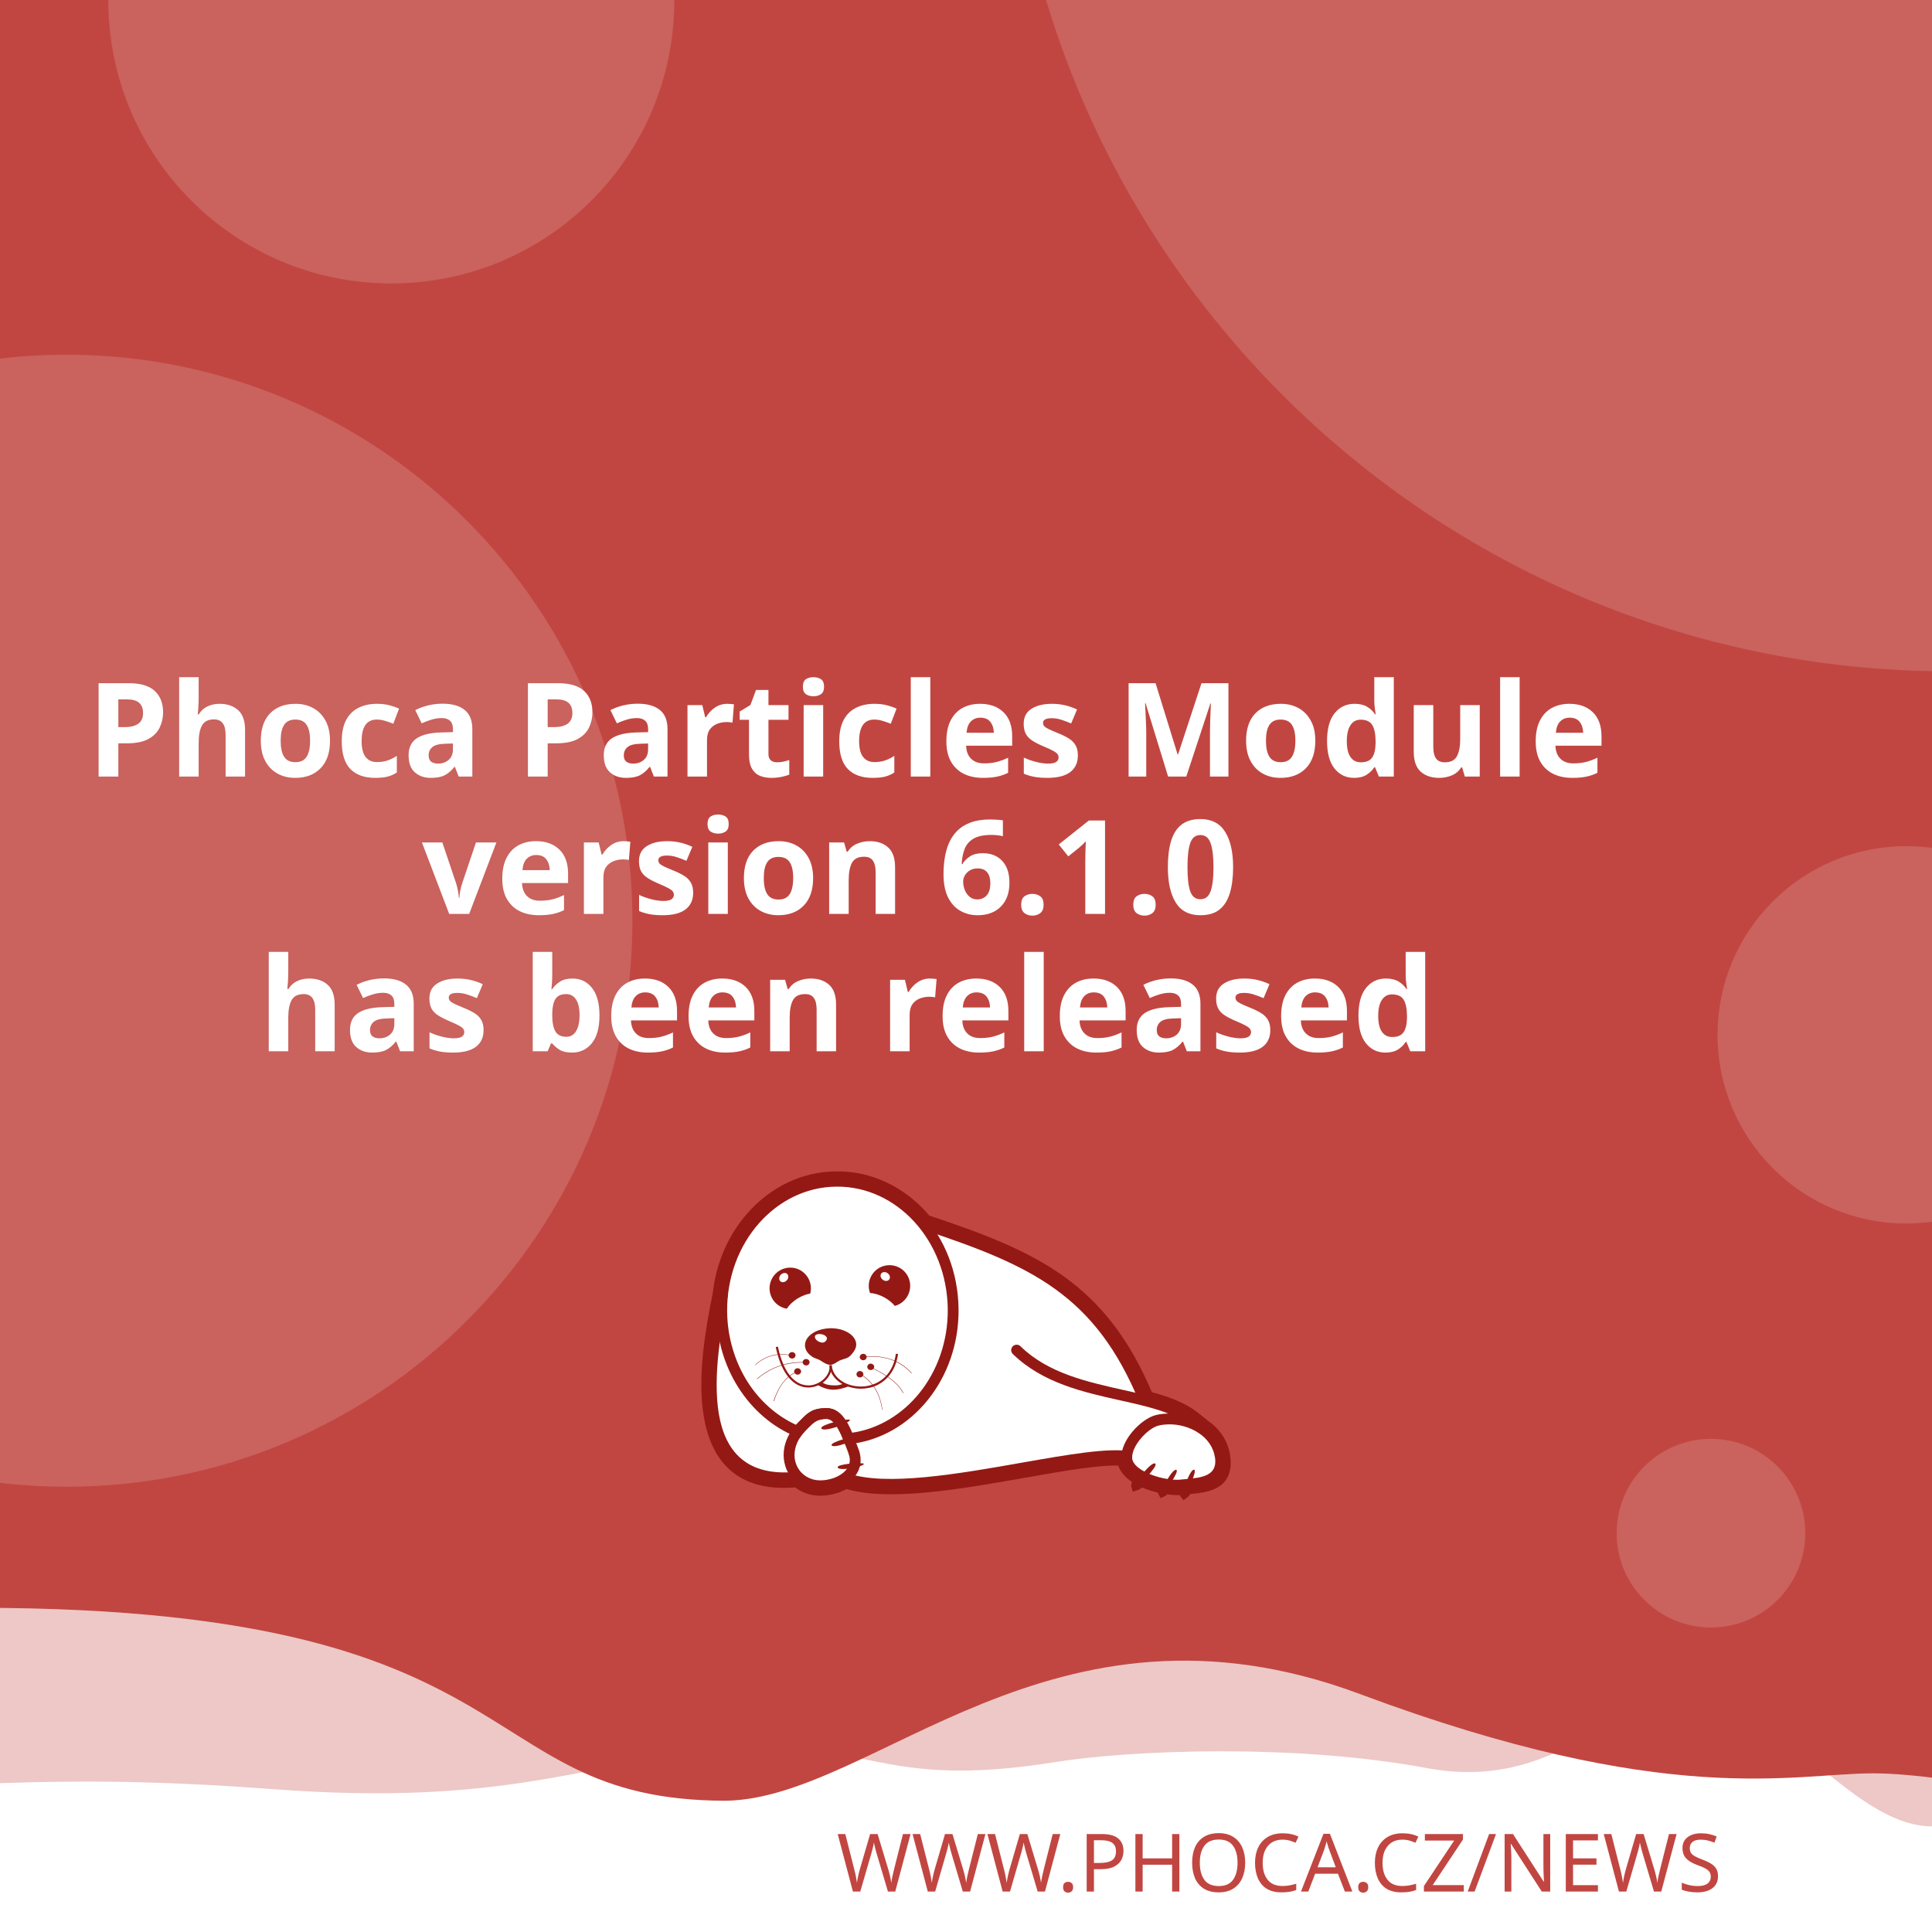
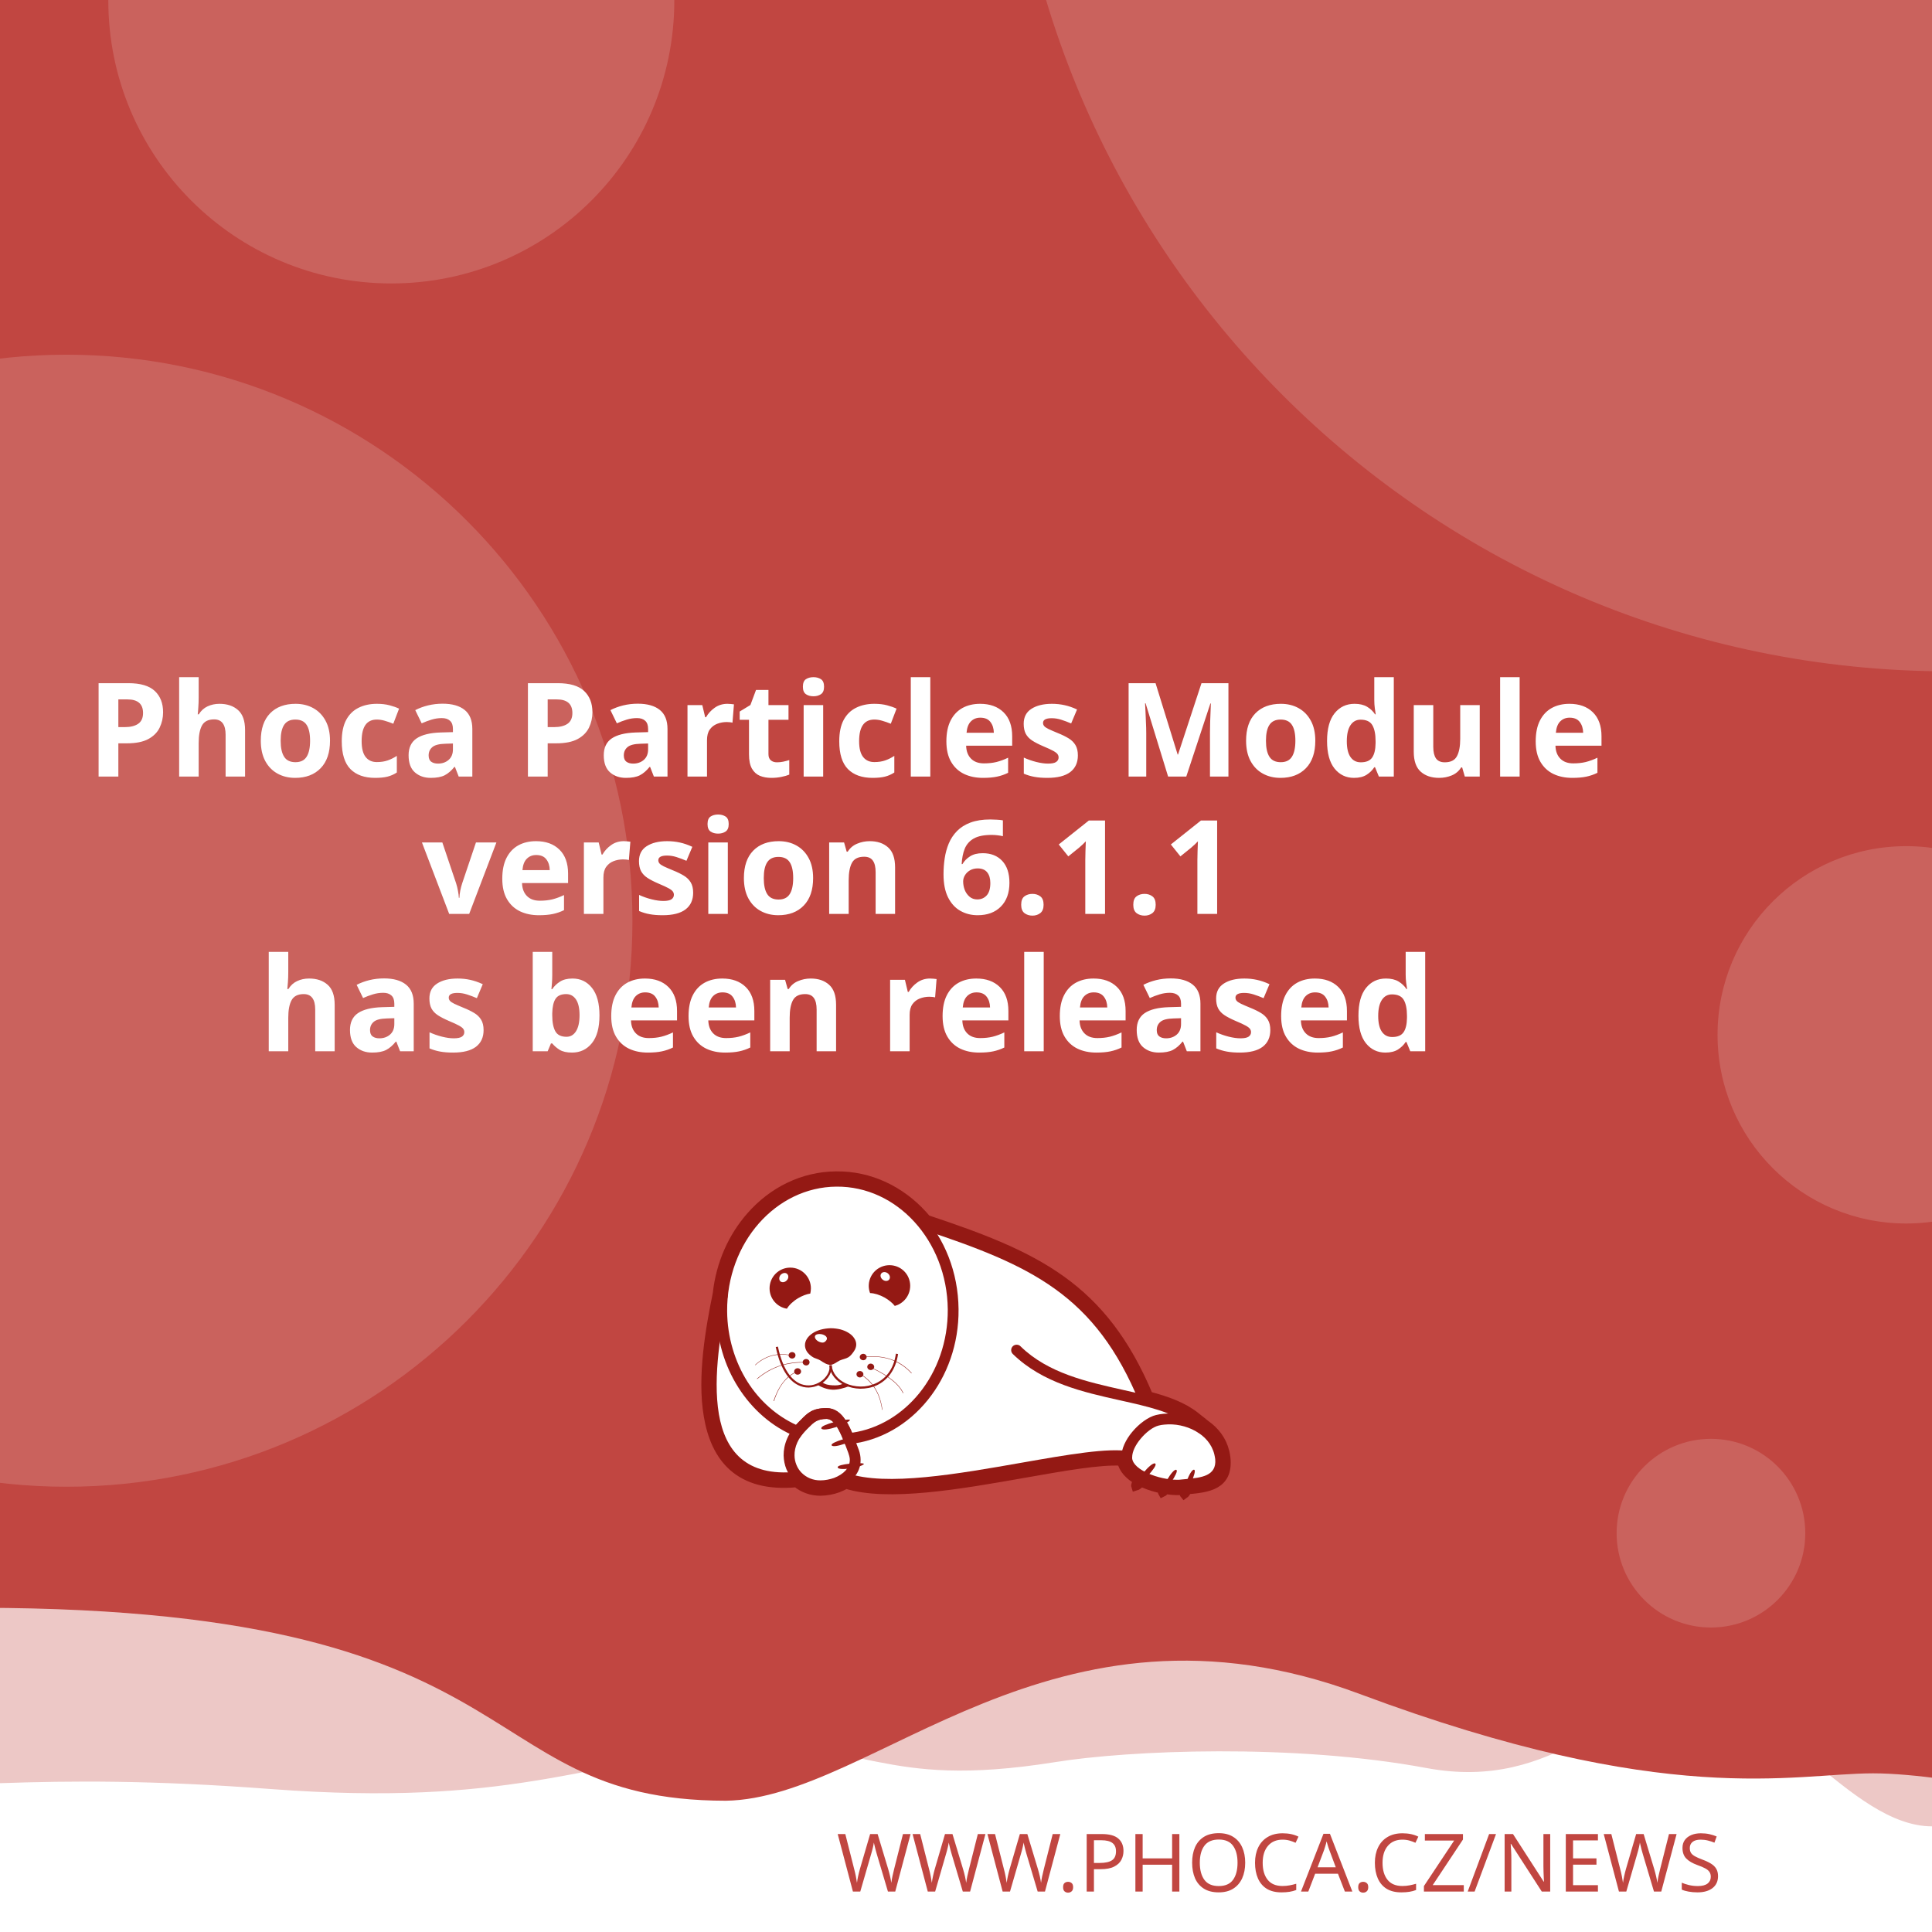
<svg xmlns="http://www.w3.org/2000/svg" width="512" height="512" viewBox="0 0 512 512" version="1.1" id="svg5">
  <defs id="defs2">
    <clipPath id="clip1">
      <path d="M 20,426 H 575 V 841.891 H 20 Z m 0,0" id="path2" />
    </clipPath>
  </defs>
  <g id="layer1">
    <path d="m -288.549,96.962 a 6.384,6.384 0 0 0 -6.384,6.384 v 81.087 a 6.384,6.384 0 0 0 6.384,6.384 h 81.083 a 6.384,6.384 0 0 0 6.384,-6.384 v -81.087 a 6.384,6.384 0 0 0 -6.384,-6.384 z m 16.084,16.188 c 0.591,-0.033 1.134,0.125 1.642,0.482 0.508,0.359 0.842,0.809 1.006,1.355 l 2.415,8.308 46.517,-2.44 c 0.829,-0.043 1.521,0.245 2.074,0.86 0.55,0.606 0.769,1.334 0.636,2.174 l -3.898,24.937 c -0.138,0.736 -0.57,1.497 -1.288,2.273 -0.719,0.787 -1.656,1.211 -2.797,1.272 l -32.861,1.721 3.038,10.253 27.775,-1.455 c 0.726,-0.04 1.351,0.178 1.887,0.648 0.523,0.483 0.803,1.086 0.844,1.812 0.038,0.726 -0.178,1.352 -0.648,1.887 -0.483,0.525 -1.086,0.806 -1.812,0.844 l -2.597,0.137 0.137,2.593 c 0.038,0.729 -0.178,1.356 -0.661,1.879 -0.472,0.535 -1.071,0.819 -1.8,0.856 -0.726,0.038 -1.353,-0.178 -1.879,-0.661 -0.535,-0.472 -0.814,-1.073 -0.852,-1.8 l -0.137,-2.593 -15.573,0.81 0.133,2.597 c 0.038,0.729 -0.176,1.356 -0.648,1.879 -0.483,0.535 -1.086,0.818 -1.812,0.856 -0.726,0.04 -1.352,-0.178 -1.887,-0.661 -0.525,-0.472 -0.806,-1.073 -0.844,-1.8 l -0.137,-2.597 -1.608,0.083 c -0.623,0.033 -1.193,-0.112 -1.721,-0.428 -0.515,-0.317 -0.883,-0.632 -1.11,-0.931 l -0.287,-0.507 -13.05,-49.343 -2.805,0.146 c -0.696,0.038 -1.312,-0.181 -1.858,-0.661 -0.545,-0.472 -0.835,-1.069 -0.873,-1.795 -0.038,-0.729 0.186,-1.353 0.682,-1.879 0.493,-0.535 1.083,-0.818 1.779,-0.856 z" style="fill:#ffffff;stroke-width:1;paint-order:stroke fill markers" id="path400" />
    <rect style="opacity:1;fill:#ffffff;stroke-width:5;stroke-linejoin:round;paint-order:stroke fill markers" id="rect723" width="512" height="512" x="0" y="0" />
    <path id="rect4460" style="opacity:0.3;fill:#C14641;fill-opacity:1;stroke-width:5;stroke-linejoin:round;paint-order:stroke fill markers" d="M -256,4 H 768 v 480 c 0,0 -42.667,-10 -64,-10 -21.333,0 -42.408,10 -64,10 -21.592,0 -42.667,-10 -64,-10 -21.333,0 -42.408,10 -64,10 -21.592,0 -41.887,-34.701 -63.221,-34.701 -21.333,0 -35.645,25.795 -70.761,19.246 -35.116,-6.549 -78.862,-4.741 -98.515,-1.547 -47.289,7.533 -49.247,-6.724 -87.369,-3.311 -38.122,3.413 -56.921,15.193 -120.307,10.429 -63.387,-4.764 -84.091,0.698 -135.827,-0.116 -21.333,0 -42.408,10 -64,10 -21.592,0 -42.667,-10 -64,-10 -21.333,0 -64,10 -64,10 z" />
    <path id="rect4460-5" style="fill:#C14641;fill-opacity:1;stroke-width:5;stroke-linejoin:round;paint-order:stroke fill markers" d="M -316,4.9999998e-7 H 708 V 480 c 0,0 -42.667,-10 -64,-10 -21.333,0 -42.408,10 -64,10 -21.592,0 -62.256,-10.048 -83.59,-10.048 -21.333,0 -54.449,9.448 -136.059,-21.03 -81.61,-30.478 -128.583,27.669 -167.971,28.291 -70.795,-0.042 -47.303,-54.288 -212.561,-50.983 C -185.439,429.534 -38.408,480 -60,480 c -21.592,0 -42.667,-10 -64,-10 -21.333,0 -42.408,10 -64,10 -21.592,0 -42.667,-10 -64,-10 -21.333,0 -64,10 -64,10 z" />
    <text xml:space="preserve" style="font-style:normal;font-weight:normal;font-size:21.333px;line-height:1.25;font-family:sans-serif;fill:#C14641;fill-opacity:1;stroke:none" x="484.042" y="501.277" id="text2910-3-7">
      <tspan id="tspan2908-6-5" x="484.042" y="501.277" style="font-style:normal;font-variant:normal;font-weight:300;font-stretch:normal;font-size:21.333px;font-family:Montserrat;-inkscape-font-specification:'Montserrat Light';text-align:end;text-anchor:end;fill:#C14641;fill-opacity:1">WWW.PHOCA.CZ/NEWS</tspan>
    </text>
    <text xml:space="preserve" style="font-style:normal;font-variant:normal;font-weight:600;font-stretch:normal;font-size:34.667px;line-height:1.05;font-family:Rubik;-inkscape-font-specification:'Rubik Semi-Bold';fill:#ffffff;fill-opacity:1;stroke:none" x="256" y="133" id="text11252">
      <tspan x="256" y="133" id="tspan403" style="text-align:center;text-anchor:middle" />
      <tspan x="256" y="169.4" style="font-size:34.667px;text-align:center;text-anchor:middle" id="tspan442" />
      <tspan x="256" y="205.8" style="font-size:34.667px;text-align:center;text-anchor:middle" id="tspan444">Phoca Particles Module</tspan>
-       <tspan x="256" y="242.2" id="tspan1992" style="font-size:34.667px;text-align:center;text-anchor:middle">version 6.1.0
+       <tspan x="256" y="242.2" id="tspan1992" style="font-size:34.667px;text-align:center;text-anchor:middle">version 6.1.1
</tspan>
      <tspan x="256" y="278.6" id="tspan2906" style="font-size:34.667px;text-align:center;text-anchor:middle">has been released</tspan>
      <tspan x="256" y="315" id="tspan1994" style="font-size:34.667px" />
    </text>
    <circle style="opacity:0.15;fill:#ffffff;fill-opacity:1;stroke-width:5;stroke-linejoin:round;paint-order:stroke fill markers" id="path8376" cx="516.67" cy="-72.081" r="250" />
    <circle style="opacity:0.15;fill:#ffffff;fill-opacity:1;stroke-width:5;stroke-linejoin:round;paint-order:stroke fill markers" id="path8376-9" cx="17.604" cy="244" r="150" />
    <circle style="opacity:0.15;fill:#ffffff;fill-opacity:1;stroke-width:5;stroke-linejoin:round;paint-order:stroke fill markers" id="path8376-6" cx="103.704" cy="0.117" r="75" />
    <circle style="opacity:0.15;fill:#ffffff;fill-opacity:1;stroke-width:5;stroke-linejoin:round;paint-order:stroke fill markers" id="path8376-6-2" cx="505.168" cy="274.238" r="50" />
    <circle style="opacity:0.15;fill:#ffffff;fill-opacity:1;stroke-width:5;stroke-linejoin:round;paint-order:stroke fill markers" id="path8376-6-2-1" cx="453.421" cy="406.309" r="25" />
    <text xml:space="preserve" style="font-style:normal;font-weight:normal;font-size:10.667px;line-height:1.25;font-family:sans-serif;fill:#C14641;fill-opacity:1;stroke:none" x="57.956" y="456.624" id="text396">
      <tspan id="tspan394" x="57.956" y="456.624" style="font-style:normal;font-variant:normal;font-weight:normal;font-stretch:normal;font-size:10.667px;font-family:Rubik;-inkscape-font-specification:Rubik;text-align:center;text-anchor:middle;fill:#C14641;fill-opacity:1" />
    </text>
    <g id="g760" transform="matrix(0.5260845,0,0,0.5260845,99.42418,10.37304)">
      <path style="fill:#ffffff;fill-opacity:1;fill-rule:evenodd;stroke:none" d="m 389.621,683.473 c 9.113,2.391 17.273,5.336 23.457,10.227 l 5.375,4.273 -0.004,0.008 c 4.633,3.242 8.191,7.863 9.594,13.672 0.242,0.977 0.426,2.016 0.547,3.055 1.465,14.07 -9.473,15.141 -19.348,16.055 -0.648,1.137 -1.25,1.992 -1.66,2.266 -0.246,-0.289 -0.254,-1.047 -0.09,-2.051 -0.246,0.031 -0.52,0.062 -0.824,0.098 -0.855,0.059 -1.77,0.121 -2.809,0.121 -1.75,-0.023 -3.684,-0.199 -5.691,-0.523 -0.645,0.738 -1.207,1.266 -1.578,1.438 -0.172,-0.285 -0.098,-0.895 0.145,-1.691 -3.309,-0.637 -6.738,-1.656 -9.793,-3.012 -0.332,-0.148 -0.66,-0.301 -0.984,-0.461 -1.219,1.098 -2.277,1.891 -2.863,2.051 -0.176,-0.504 0.289,-1.621 1.109,-2.973 -4.211,-2.402 -7.395,-5.645 -8.18,-9.641 -10.754,-0.684 -29.09,2.582 -49.293,6.141 -31.996,5.633 -68.574,12.086 -89.609,5.406 -1.258,0.789 -2.625,1.453 -4.07,1.984 -2.688,0.977 -5.617,1.523 -8.609,1.586 -4.73,0.055 -8.941,-1.551 -12.176,-4.27 -29.23,2.742 -40.98,-12.871 -44.496,-33.715 -3.402,-19.863 1.055,-44.504 4.527,-61.535 1.641,-15.129 7.793,-28.699 16.91,-39.043 10.93,-12.461 26.137,-20.215 43.051,-20.336 h 0.062 c 16.914,-0.184 32.242,7.328 43.418,19.543 0.715,0.781 1.414,1.582 2.094,2.406 27.59,9.176 49.688,17.566 67.891,30.629 18.176,13.078 32.348,30.754 43.898,58.293 z m 0,0" id="path177" />
      <g clip-path="url(#clip1)" clip-rule="nonzero" id="g181">
        <path style="fill:none;stroke:#941914;stroke-width:2.835;stroke-linecap:butt;stroke-linejoin:miter;stroke-miterlimit:22.926;stroke-opacity:1" d="m 245.703,99.901 c 5.747,-1.508 10.893,-3.365 14.792,-6.449 l 3.39,-2.695 -0.002,-0.005 c 2.922,-2.045 5.166,-4.959 6.05,-8.622 0.153,-0.616 0.269,-1.271 0.345,-1.926 0.924,-8.873 -5.974,-9.548 -12.201,-10.124 -0.409,-0.717 -0.788,-1.256 -1.047,-1.429 -0.155,0.182 -0.16,0.66 -0.057,1.293 -0.155,-0.02 -0.328,-0.039 -0.52,-0.062 -0.539,-0.037 -1.116,-0.076 -1.771,-0.076 -1.104,0.015 -2.323,0.126 -3.589,0.33 -0.406,-0.466 -0.761,-0.798 -0.995,-0.907 -0.108,0.18 -0.062,0.564 0.091,1.067 -2.086,0.402 -4.249,1.044 -6.176,1.899 -0.209,0.094 -0.416,0.19 -0.621,0.291 -0.769,-0.692 -1.436,-1.192 -1.806,-1.293 -0.111,0.318 0.182,1.022 0.7,1.875 -2.655,1.515 -4.663,3.56 -5.158,6.08 -6.782,0.431 -18.345,-1.628 -31.085,-3.872 -20.177,-3.552 -43.244,-7.622 -56.51,-3.409 -0.793,-0.498 -1.655,-0.916 -2.567,-1.251 -1.695,-0.616 -3.542,-0.961 -5.429,-1 -2.983,-0.034 -5.639,0.978 -7.678,2.692 -18.433,-1.729 -25.843,8.117 -28.06,21.261 -2.146,12.526 0.665,28.065 2.855,38.805 1.035,9.541 4.914,18.098 10.664,24.621 6.892,7.858 16.482,12.748 27.149,12.824 h 0.039 c 10.666,0.116 20.333,-4.621 27.38,-12.324 0.451,-0.493 0.892,-0.998 1.32,-1.517 17.399,-5.786 31.334,-11.078 42.813,-19.315 11.462,-8.247 20.399,-19.394 27.683,-36.761 z m 0,0" transform="matrix(1.58574,0,0,-1.58574,0,841.8898)" id="path179" />
      </g>
      <path style="fill:#941914;fill-opacity:1;fill-rule:evenodd;stroke:none" d="m 393.047,717.762 c 1.16,1.098 -7.754,10.625 -9.953,11.234 -0.672,-1.895 7.816,-12.52 9.832,-11.48 0.121,0.062 0.246,0.367 0.121,0.246" id="path183" />
      <path style="fill:#941914;fill-opacity:1;fill-rule:evenodd;stroke:none" d="m 403.676,720.875 c 1.219,0.855 -5.254,10.379 -7.086,11.234 -0.914,-1.523 5.07,-12.09 6.961,-11.418 0.125,0.062 0.305,0.305 0.125,0.184" id="path185" />
      <path style="fill:#941914;fill-opacity:1;fill-rule:evenodd;stroke:none" d="m 412.652,720.754 c 1.344,0.609 -3.422,11.172 -5.07,12.273 -1.16,-1.344 2.934,-12.766 4.945,-12.398 0.062,0 0.309,0.246 0.125,0.125" id="path187" />
      <path style="fill:#941914;fill-opacity:1;fill-rule:evenodd;stroke:none" d="m 224.809,699.621 c -0.43,-1.586 12.211,-4.824 14.41,-4.152 -0.426,1.957 -13.375,6.414 -14.473,4.398 -0.062,-0.121 0,-0.488 0.062,-0.246 z m 0,0" id="path189" />
      <path style="fill:#941914;fill-opacity:1;fill-rule:evenodd;stroke:none" d="m 229.938,708.172 c -0.367,-1.402 10.746,-4.641 12.703,-4.09 -0.367,1.77 -11.664,6.043 -12.703,4.273 -0.062,-0.062 -0.062,-0.367 0,-0.184" id="path191" />
      <path style="fill:#941914;fill-opacity:1;fill-rule:evenodd;stroke:none" d="m 233.051,719.285 c -0.121,-1.402 11.359,-2.504 13.191,-1.648 -0.609,1.711 -12.52,3.789 -13.25,1.895 0,-0.121 0.059,-0.43 0.059,-0.246 z m 0,0" id="path193" />
      <path style="fill:#941914;fill-opacity:1;fill-rule:evenodd;stroke:none" d="m 268.164,622.859 c 2.809,5.008 1.102,11.359 -3.906,14.23 -0.793,0.488 -1.648,0.793 -2.504,1.039 -1.16,-1.469 -2.934,-2.934 -5.008,-4.152 -2.625,-1.469 -5.312,-2.262 -7.449,-2.32 -1.773,-4.703 0.121,-10.141 4.641,-12.703 5.008,-2.809 11.359,-1.102 14.227,3.906 z m -12.457,2.078 c -1.098,-0.793 -1.465,-2.199 -0.793,-3.113 0.672,-0.918 2.137,-0.98 3.234,-0.184 1.164,0.855 1.469,2.258 0.797,3.176 -0.672,0.914 -2.137,0.977 -3.238,0.121" id="path195" />
      <path style="fill:#941914;fill-opacity:1;fill-rule:evenodd;stroke:none" d="m 209.113,618.832 c 5.738,0 10.383,4.699 10.383,10.441 0,0.914 -0.125,1.77 -0.309,2.625 -1.891,0.305 -4.027,1.098 -6.105,2.32 -2.566,1.527 -4.578,3.48 -5.68,5.312 -4.945,-0.793 -8.73,-5.066 -8.73,-10.258 0,-5.742 4.641,-10.441 10.441,-10.441 z m -4.824,3.602 c 0.977,-0.977 2.441,-1.223 3.234,-0.43 0.855,0.797 0.797,2.262 -0.18,3.238 -0.918,1.039 -2.383,1.223 -3.238,0.488 -0.793,-0.793 -0.734,-2.258 0.184,-3.297" id="path197" />
      <path style="fill:#941914;fill-opacity:1;fill-rule:evenodd;stroke:none" d="m 229.449,649.363 c 1.77,0 3.48,0.246 5.008,0.613 1.527,0.426 2.93,1.035 4.09,1.77 1.16,0.73 2.137,1.648 2.75,2.625 0.672,0.977 1.035,2.078 1.035,3.238 0,1.098 -0.426,2.32 -1.16,3.359 -0.73,1.035 -1.523,2.195 -2.746,2.992 -1.281,0.793 -3.055,1.035 -4.52,1.707 -1.406,0.734 -3.055,2.137 -4.641,2.137 -1.77,0 -3.664,-1.34 -4.887,-2.137 -1.281,-0.855 -2.871,-1.035 -4.031,-1.832 -1.16,-0.73 -2.137,-1.648 -2.809,-2.625 -0.672,-1.039 -1.035,-2.137 -1.035,-3.297 0,-1.16 0.363,-2.262 1.035,-3.297 0.613,-0.977 1.59,-1.895 2.75,-2.688 1.16,-0.793 2.562,-1.406 4.09,-1.832 1.59,-0.43 3.238,-0.672 5.07,-0.734 z m -3.969,3.176 c 1.707,0.551 2.625,1.711 1.77,2.934 -0.914,1.219 -1.832,1.402 -3.418,0.793 -1.59,-0.613 -2.629,-2.016 -2.262,-2.992 0.305,-0.918 2.199,-1.285 3.91,-0.734 z m 0,0" id="path199" />
      <path style="fill:#941914;fill-opacity:1;fill-rule:nonzero;stroke:none" d="m 202.883,658.645 c 2.445,11.664 7.023,17.102 11.664,18.871 1.773,0.609 3.543,0.793 5.191,0.551 1.648,-0.246 3.238,-0.918 4.582,-1.773 3.051,-2.012 5.008,-5.25 4.516,-8.18 l 1.102,-0.125 c 0.488,3.301 -1.648,6.965 -5.008,9.223 -1.465,0.914 -3.238,1.648 -5.07,1.895 -1.832,0.305 -3.785,0.121 -5.68,-0.613 -5.004,-1.832 -9.832,-7.512 -12.395,-19.664 l 1.098,-0.18 z m 0,0" id="path201" />
      <path style="fill:#941914;fill-opacity:1;fill-rule:nonzero;stroke:none" d="m 229.938,667.988 c 0.367,4.094 3.176,7.27 7.023,9.102 2.195,1.035 4.824,1.586 7.449,1.648 2.625,0.059 5.312,-0.488 7.816,-1.648 4.887,-2.262 8.977,-6.961 10.078,-14.902 l 1.098,0.184 c -1.223,8.305 -5.559,13.312 -10.75,15.754 -2.625,1.223 -5.496,1.711 -8.305,1.711 -2.746,-0.059 -5.496,-0.672 -7.875,-1.77 -4.152,-1.953 -7.27,-5.438 -7.637,-9.953 z m 0,0" id="path203" />
      <path style="fill:#941914;fill-opacity:1;fill-rule:nonzero;stroke:none" d="m 224.93,676.477 c 1.895,1.285 3.359,1.527 5.496,1.648 2.137,0.062 3.113,0.125 5.617,-0.914 l 2.992,1.223 c -2.809,1.16 -6.227,2.016 -8.73,1.891 -2.566,-0.121 -5.375,-1.098 -7.574,-2.562 z m 0,0" id="path205" />
      <path style="fill:#941914;fill-opacity:1;fill-rule:evenodd;stroke:none" d="m 210.027,661.395 c 0.98,0 1.711,0.734 1.711,1.586 0,0.918 -0.73,1.652 -1.711,1.652 -0.977,0 -1.77,-0.734 -1.77,-1.652 0,-0.852 0.793,-1.586 1.77,-1.586" id="path207" />
      <path style="fill:#941914;fill-opacity:1;fill-rule:evenodd;stroke:none" d="m 217.113,664.875 c 0.977,0 1.711,0.734 1.711,1.648 0,0.855 -0.734,1.59 -1.711,1.59 -0.977,0 -1.77,-0.734 -1.77,-1.59 0,-0.914 0.793,-1.648 1.77,-1.648" id="path209" />
      <path style="fill:#941914;fill-opacity:1;fill-rule:evenodd;stroke:none" d="m 212.777,669.516 c 0.977,0 1.77,0.734 1.77,1.648 0,0.855 -0.793,1.59 -1.77,1.59 -0.918,0 -1.711,-0.734 -1.711,-1.59 0,-0.914 0.793,-1.648 1.711,-1.648" id="path211" />
      <path style="fill:#941914;fill-opacity:1;fill-rule:evenodd;stroke:none" d="m 244.164,670.922 c 0.98,0 1.773,0.73 1.773,1.586 0,0.918 -0.793,1.648 -1.773,1.648 -0.977,0 -1.707,-0.73 -1.707,-1.648 0,-0.855 0.73,-1.586 1.707,-1.586" id="path213" />
      <path style="fill:#941914;fill-opacity:1;fill-rule:evenodd;stroke:none" d="m 249.602,667.195 c 0.977,0 1.77,0.734 1.77,1.648 0,0.855 -0.793,1.59 -1.77,1.59 -0.918,0 -1.711,-0.734 -1.711,-1.59 0,-0.914 0.793,-1.648 1.711,-1.648" id="path215" />
      <path style="fill:#941914;fill-opacity:1;fill-rule:evenodd;stroke:none" d="m 245.875,662.25 c 0.918,0 1.711,0.73 1.711,1.648 0,0.855 -0.793,1.586 -1.711,1.586 -0.977,0 -1.77,-0.73 -1.77,-1.586 0,-0.918 0.793,-1.648 1.77,-1.648" id="path217" />
      <path style="fill:#941914;fill-opacity:1;fill-rule:nonzero;stroke:none" d="m 245.816,663.777 c 5.496,-0.672 10.195,-0.125 14.227,1.281 4.031,1.406 7.391,3.785 10.258,6.902 l -0.18,0.121 c -2.812,-3.055 -6.168,-5.375 -10.141,-6.84 -4.027,-1.406 -8.668,-1.895 -14.105,-1.281 z m 0,0" id="path219" />
      <path style="fill:#941914;fill-opacity:1;fill-rule:nonzero;stroke:none" d="m 244.473,672.387 c 3.176,1.953 5.68,4.398 7.508,7.391 1.836,3.051 2.996,6.594 3.543,10.684 h -0.184 c -0.547,-4.027 -1.707,-7.57 -3.539,-10.562 -1.832,-2.934 -4.336,-5.434 -7.453,-7.328 z m 0,0" id="path221" />
      <path style="fill:#941914;fill-opacity:1;fill-rule:nonzero;stroke:none" d="m 249.723,669.027 c 4.641,2.137 8.184,4.273 10.809,6.414 2.688,2.137 4.457,4.336 5.559,6.531 l -0.184,0.125 c -1.102,-2.199 -2.871,-4.398 -5.496,-6.473 -2.625,-2.141 -6.168,-4.277 -10.75,-6.414 z m 0,0" id="path223" />
      <path style="fill:#941914;fill-opacity:1;fill-rule:nonzero;stroke:none" d="m 191.344,667.867 c 2.625,-2.441 5.555,-4.031 8.609,-4.824 3.176,-0.855 6.535,-0.793 10.074,0 v 0.184 c -3.539,-0.793 -6.898,-0.793 -10.012,0 -3.055,0.793 -5.926,2.383 -8.551,4.762 z m 0,0" id="path225" />
      <path style="fill:#941914;fill-opacity:1;fill-rule:nonzero;stroke:none" d="m 192.32,674.77 c 3.723,-3.117 7.57,-5.254 11.664,-6.598 4.031,-1.344 8.305,-1.891 12.824,-1.707 v 0.18 c -4.52,-0.121 -8.734,0.43 -12.766,1.711 -4.027,1.344 -7.875,3.48 -11.602,6.598 z m 0,0" id="path227" />
      <path style="fill:#941914;fill-opacity:1;fill-rule:nonzero;stroke:none" d="m 200.688,686.004 c 1.402,-4.273 3.172,-7.512 5.188,-9.891 1.957,-2.445 4.215,-3.973 6.535,-4.949 l 0.121,0.184 c -2.32,0.977 -4.516,2.504 -6.531,4.887 -1.957,2.383 -3.727,5.555 -5.07,9.832 l -0.246,-0.062 z m 0,0" id="path229" />
      <path style="fill:#941914;fill-opacity:1;fill-rule:nonzero;stroke:none" d="m 379.43,716.781 c -9.953,-1.832 -30.168,1.773 -52.699,5.742 -32.613,5.738 -69.984,12.336 -90.809,5.008 l 1.832,-5.191 c 19.48,6.84 56.059,0.367 88,-5.25 23.02,-4.031 43.723,-7.695 54.652,-5.68 z m 0,0" id="path231" />
      <path style="fill:#941914;fill-opacity:1;fill-rule:nonzero;stroke:none" d="m 232.258,572.602 h 0.062 c 16.914,-0.184 32.242,7.328 43.418,19.543 11.051,12.09 17.953,28.945 18.137,47.57 v 0.062 c 0.184,17.527 -5.742,33.648 -15.512,45.738 -9.895,12.273 -23.816,20.582 -39.57,22.23 l -2.016,0.18 -0.793,-1.891 c -1.344,-3.359 -2.75,-6.352 -4.336,-8.367 -1.285,-1.648 -2.688,-2.625 -4.277,-2.625 -4.762,0 -6.531,1.832 -8.977,4.273 l -1.039,1.039 c -0.426,0.426 -0.852,0.855 -1.219,1.281 v 0.062 c -0.43,0.426 -0.793,0.914 -1.102,1.281 l -1.281,1.711 -1.953,-0.793 C 200.016,699.074 190,690.34 182.914,679.164 176.016,668.293 171.984,655.105 171.863,640.875 c -0.184,-18.688 6.473,-35.602 17.34,-47.938 10.934,-12.457 26.141,-20.215 43.055,-20.336 z m 0.121,5.438 h -0.059 c -15.27,0.121 -29.07,7.203 -39.023,18.5 -10.016,11.359 -16.121,27.055 -16,44.277 0.121,13.188 3.91,25.402 10.199,35.418 6.105,9.648 14.656,17.281 24.547,21.801 0.488,-0.551 0.98,-1.098 1.469,-1.59 l 0.977,-0.977 c 3.359,-3.418 5.801,-5.859 12.883,-5.859 3.543,0 6.293,1.77 8.551,4.641 1.648,2.074 3.055,4.762 4.336,7.754 13.375,-1.953 25.219,-9.281 33.832,-19.906 9.039,-11.176 14.473,-26.016 14.352,-42.262 v -0.059 c -0.184,-17.223 -6.598,-32.793 -16.797,-43.969 -10.137,-11.113 -23.996,-17.895 -39.266,-17.77 z m 0,0" id="path233" />
      <path style="fill:#941914;fill-opacity:1;fill-rule:nonzero;stroke:none" d="m 325.141,658.523 c 13.801,13.496 33.465,17.832 51.359,21.863 14.289,3.176 27.539,6.168 36.578,13.312 l 5.375,4.273 -3.422,4.277 -5.371,-4.277 c -8.062,-6.41 -20.703,-9.219 -34.383,-12.273 -18.625,-4.152 -39.023,-8.734 -53.984,-23.266 -0.547,-0.488 -0.914,-1.223 -0.914,-2.016 0,-1.527 1.219,-2.75 2.746,-2.75 0.797,0 1.527,0.309 2.016,0.855 z m 0,0" id="path235" />
      <path style="fill:#941914;fill-opacity:1;fill-rule:nonzero;stroke:none" d="m 428.59,714.707 c 1.465,14.105 -9.527,15.145 -19.418,16.059 -0.672,0.062 -1.344,0.184 -2.504,0.309 -0.855,0.059 -1.773,0.121 -2.812,0.121 -5.004,-0.062 -11.539,-1.406 -16.914,-3.785 -5.863,-2.629 -10.504,-6.656 -11.055,-11.91 -0.059,-0.305 -0.059,-0.73 -0.059,-1.098 0.059,-4.336 2.32,-8.977 5.496,-12.766 3.48,-4.211 8.184,-7.633 12.031,-8.547 1.219,-0.309 2.441,-0.488 3.664,-0.613 6.289,-0.672 13.188,0.672 18.867,3.91 5.863,3.234 10.504,8.426 12.152,15.266 0.246,0.977 0.43,2.016 0.551,3.055 z m -19.906,10.625 c 7.266,-0.672 15.324,-1.465 14.473,-10.074 -0.125,-0.797 -0.246,-1.59 -0.43,-2.324 -1.281,-5.25 -4.883,-9.219 -9.527,-11.785 -4.699,-2.625 -10.379,-3.785 -15.633,-3.234 -0.977,0.059 -1.953,0.242 -2.93,0.488 -2.75,0.672 -6.289,3.297 -9.102,6.715 -2.441,2.934 -4.211,6.352 -4.211,9.285 0,0.121 0,0.305 0,0.547 0.367,2.992 3.664,5.559 7.875,7.453 4.703,2.137 10.324,3.297 14.656,3.297 0.797,0 1.527,0 2.262,-0.121 l 2.562,-0.246 z m 0,0" id="path237" />
      <path style="fill:#941914;fill-opacity:1;fill-rule:nonzero;stroke:none" d="m 177.664,632.816 c -3.297,16.547 -7.758,40.73 -4.52,59.844 3.113,18.137 13.434,31.695 39.266,29.008 l 0.551,5.496 c -29.742,3.055 -41.648,-12.641 -45.191,-33.648 -3.418,-19.969 1.102,-44.762 4.582,-61.801 z m 0,0" id="path239" />
      <path style="fill:#941914;fill-opacity:1;fill-rule:nonzero;stroke:none" d="m 227.371,689.609 c 8.488,0 12.094,9.832 16.184,20.883 l 0.062,0.121 c 0.609,1.711 0.914,3.422 0.914,5.008 0.062,3.48 -1.219,6.535 -3.418,8.977 -2.078,2.324 -4.887,4.156 -8.062,5.316 -2.688,0.977 -5.617,1.523 -8.609,1.586 -5.375,0.062 -10.078,-2.016 -13.434,-5.434 -1.652,-1.648 -2.934,-3.543 -3.848,-5.68 -0.855,-2.137 -1.344,-4.457 -1.406,-6.902 -0.062,-5.496 2.199,-11.543 7.758,-17.039 l 0.977,-0.977 c 3.355,-3.418 5.801,-5.859 12.883,-5.859 z m 11.055,22.777 c -3.422,-9.16 -6.414,-17.344 -11.055,-17.344 -4.762,0 -6.531,1.832 -8.977,4.273 l -1.039,1.039 c -4.395,4.336 -6.168,8.918 -6.105,13.07 0,1.707 0.367,3.355 0.977,4.824 0.613,1.523 1.527,2.867 2.625,3.969 2.383,2.379 5.742,3.848 9.527,3.785 2.32,0 4.641,-0.488 6.781,-1.223 2.379,-0.914 4.395,-2.195 5.859,-3.785 1.285,-1.527 2.078,-3.297 2.078,-5.312 0,-0.977 -0.246,-2.016 -0.672,-3.176 z m 0,0" id="path241" />
      <path style="fill:#941914;fill-opacity:1;fill-rule:nonzero;stroke:none" d="m 277.02,594.281 c 27.969,9.281 50.32,17.711 68.703,30.898 18.504,13.312 32.852,31.391 44.516,59.785 l -5.066,2.141 c -11.238,-27.422 -24.977,-44.766 -42.625,-57.465 -17.773,-12.824 -39.758,-21.07 -67.238,-30.168 z m 0,0" id="path243" />
    </g>
  </g>
</svg>
